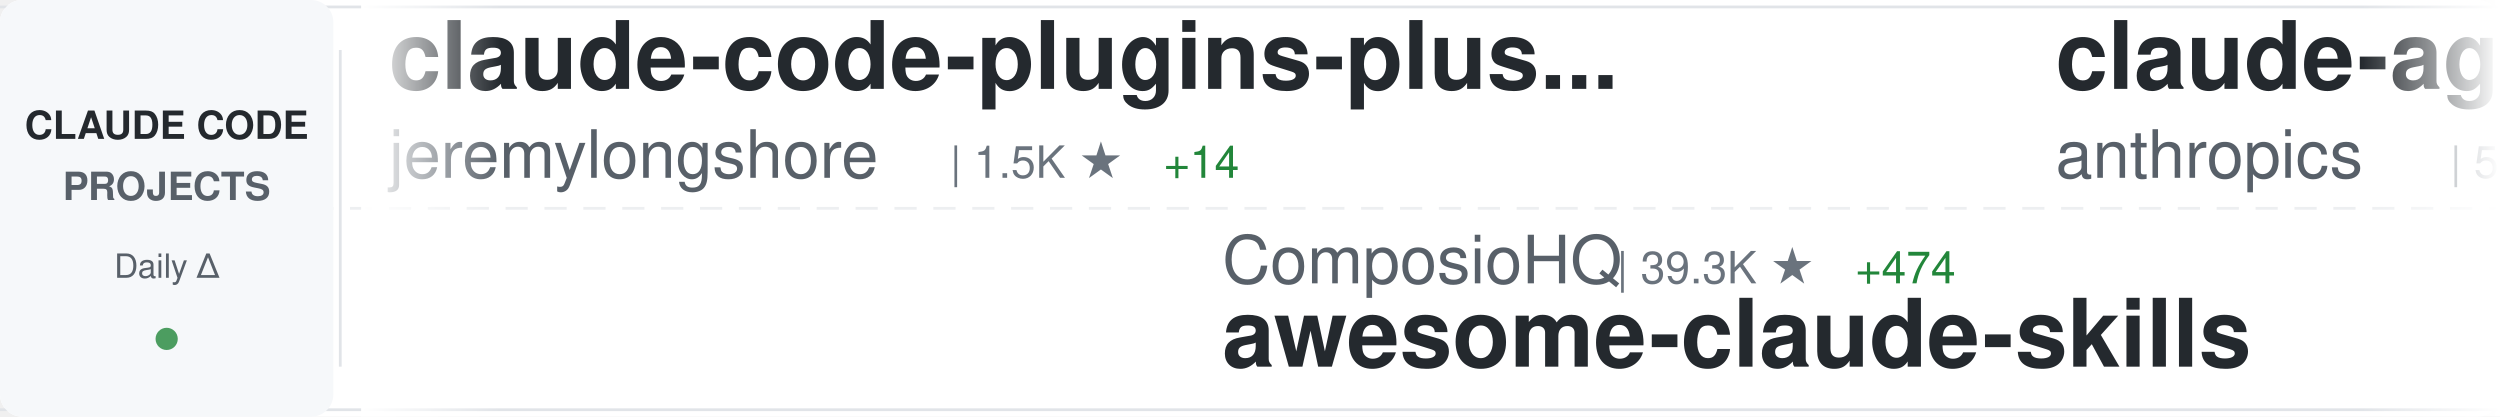
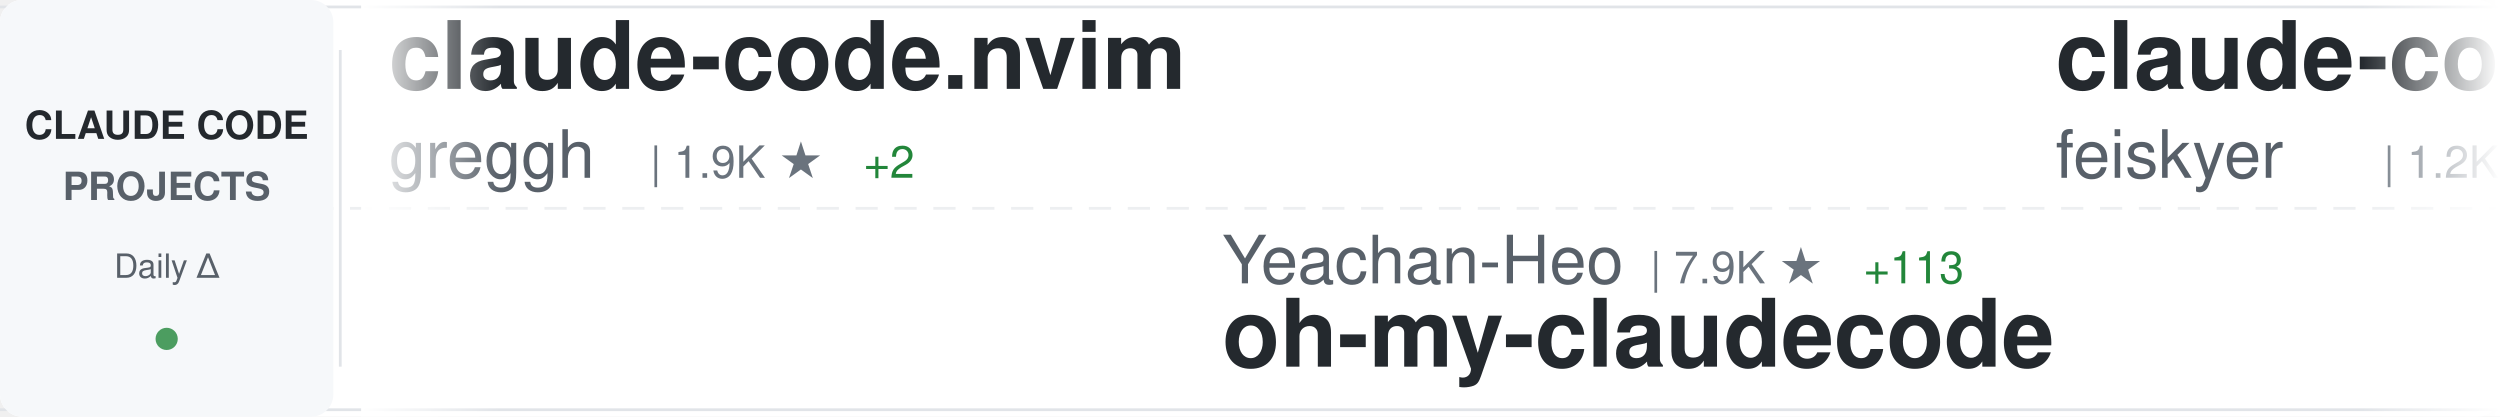
<svg xmlns="http://www.w3.org/2000/svg" width="900" height="150">
  <defs>
    <linearGradient id="awesomeLeftFade" x1="0%" y1="0%" x2="100%" y2="0%">
      <stop offset="0%" style="stop-color:#ffffff;stop-opacity:1" />
      <stop offset="100%" style="stop-color:#ffffff;stop-opacity:0" />
    </linearGradient>
    <linearGradient id="awesomeRightFade" x1="0%" y1="0%" x2="100%" y2="0%">
      <stop offset="0%" style="stop-color:#ffffff;stop-opacity:0" />
      <stop offset="100%" style="stop-color:#ffffff;stop-opacity:1" />
    </linearGradient>
  </defs>
  <rect width="900" height="150" fill="#ffffff" rx="8" />
  <rect x="0" y="2" width="900" height="1" fill="#e1e4e8" />
  <rect x="0" y="147" width="900" height="1" fill="#e1e4e8" />
  <line x1="0" y1="75" x2="900" y2="75" stroke="#e1e4e8" stroke-width="1" stroke-dasharray="8 6" opacity="0.6" />
  <rect x="0" y="0" width="120" height="150" fill="#f6f8fa" rx="8" />
  <text x="60" y="50" font-family="-apple-system, BlinkMacSystemFont, 'Segoe UI', Helvetica, Arial, sans-serif" font-size="14" font-weight="600" fill="#24292e" text-anchor="middle">CLAUDE CODE</text>
  <text x="60" y="72" font-family="-apple-system, BlinkMacSystemFont, 'Segoe UI', Helvetica, Arial, sans-serif" font-size="14" font-weight="600" fill="#586069" text-anchor="middle">PROJECTS</text>
  <text x="60" y="100" font-family="-apple-system, BlinkMacSystemFont, 'Segoe UI', Helvetica, Arial, sans-serif" font-size="12" font-weight="500" fill="#586069" text-anchor="middle">Daily Δ</text>
  <circle cx="60" cy="122" r="4" fill="#22863a" opacity="0.8" />
  <rect x="122" y="18" width="1" height="114" fill="#e1e4e8" />
  <clipPath id="awesomeTickerClip">
    <rect x="130" y="0" width="770" height="150" />
  </clipPath>
  <g clip-path="url(#awesomeTickerClip)">
    <g id="awesomeTickerItems">
      <animateTransform attributeName="transform" attributeType="XML" type="translate" from="0 0" to="-3000 0" dur="54s" repeatCount="indefinite" />
      <g transform="translate(0, 0)">
-         <text x="140" y="32" font-family="-apple-system, BlinkMacSystemFont, 'Segoe UI', Helvetica, Arial, sans-serif" font-size="34" font-weight="600" fill="#24292e">claude-code-plugins-plus...</text>
-         <text x="140" y="64" font-family="-apple-system, BlinkMacSystemFont, 'Segoe UI', Helvetica, Arial, sans-serif" font-size="24" font-weight="400" fill="#586069">jeremylongshore</text>
-         <text x="342" y="64" font-family="-apple-system, BlinkMacSystemFont, 'Segoe UI', Helvetica, Arial, sans-serif" font-size="16" font-weight="500" fill="#6a737d">| 1.5K ★</text>
-         <text x="419" y="64" font-family="-apple-system, BlinkMacSystemFont, 'Segoe UI', Helvetica, Arial, sans-serif" font-size="16" font-weight="500" fill="#22863a"> +14</text>
+         <text x="140" y="32" font-family="-apple-system, BlinkMacSystemFont, 'Segoe UI', Helvetica, Arial, sans-serif" font-size="34" font-weight="600" fill="#24292e">claude-code.nvim</text>
+         <text x="140" y="64" font-family="-apple-system, BlinkMacSystemFont, 'Segoe UI', Helvetica, Arial, sans-serif" font-size="24" font-weight="400" fill="#586069">greggh</text>
+         <text x="234" y="64" font-family="-apple-system, BlinkMacSystemFont, 'Segoe UI', Helvetica, Arial, sans-serif" font-size="16" font-weight="500" fill="#6a737d">| 1.9K ★</text>
+         <text x="311" y="64" font-family="-apple-system, BlinkMacSystemFont, 'Segoe UI', Helvetica, Arial, sans-serif" font-size="16" font-weight="500" fill="#22863a"> +2</text>
      </g>
      <g transform="translate(300, 0)">
-         <text x="140" y="102" font-family="-apple-system, BlinkMacSystemFont, 'Segoe UI', Helvetica, Arial, sans-serif" font-size="24" font-weight="400" fill="#586069">ComposioHQ</text>
-         <text x="282" y="102" font-family="-apple-system, BlinkMacSystemFont, 'Segoe UI', Helvetica, Arial, sans-serif" font-size="16" font-weight="500" fill="#6a737d">| 39.3K ★</text>
-         <text x="368" y="102" font-family="-apple-system, BlinkMacSystemFont, 'Segoe UI', Helvetica, Arial, sans-serif" font-size="16" font-weight="500" fill="#22863a"> +474</text>
-         <text x="140" y="132" font-family="-apple-system, BlinkMacSystemFont, 'Segoe UI', Helvetica, Arial, sans-serif" font-size="34" font-weight="600" fill="#24292e">awesome-claude-skills</text>
+         <text x="140" y="102" font-family="-apple-system, BlinkMacSystemFont, 'Segoe UI', Helvetica, Arial, sans-serif" font-size="24" font-weight="400" fill="#586069">Yeachan-Heo</text>
+         <text x="294" y="102" font-family="-apple-system, BlinkMacSystemFont, 'Segoe UI', Helvetica, Arial, sans-serif" font-size="16" font-weight="500" fill="#6a737d">| 7.9K ★</text>
+         <text x="371" y="102" font-family="-apple-system, BlinkMacSystemFont, 'Segoe UI', Helvetica, Arial, sans-serif" font-size="16" font-weight="500" fill="#22863a"> +113</text>
+         <text x="140" y="132" font-family="-apple-system, BlinkMacSystemFont, 'Segoe UI', Helvetica, Arial, sans-serif" font-size="34" font-weight="600" fill="#24292e">oh-my-claudecode</text>
      </g>
      <g transform="translate(600, 0)">
-         <text x="140" y="32" font-family="-apple-system, BlinkMacSystemFont, 'Segoe UI', Helvetica, Arial, sans-serif" font-size="34" font-weight="600" fill="#24292e">claude-agent-sdk-python</text>
-         <text x="140" y="64" font-family="-apple-system, BlinkMacSystemFont, 'Segoe UI', Helvetica, Arial, sans-serif" font-size="24" font-weight="400" fill="#586069">anthropics</text>
-         <text x="282" y="64" font-family="-apple-system, BlinkMacSystemFont, 'Segoe UI', Helvetica, Arial, sans-serif" font-size="16" font-weight="500" fill="#6a737d">| 5.1K ★</text>
-         <text x="359" y="64" font-family="-apple-system, BlinkMacSystemFont, 'Segoe UI', Helvetica, Arial, sans-serif" font-size="16" font-weight="500" fill="#22863a"> +16</text>
+         <text x="140" y="32" font-family="-apple-system, BlinkMacSystemFont, 'Segoe UI', Helvetica, Arial, sans-serif" font-size="34" font-weight="600" fill="#24292e">claude-code-settings</text>
+         <text x="140" y="64" font-family="-apple-system, BlinkMacSystemFont, 'Segoe UI', Helvetica, Arial, sans-serif" font-size="24" font-weight="400" fill="#586069">feiskyer</text>
+         <text x="258" y="64" font-family="-apple-system, BlinkMacSystemFont, 'Segoe UI', Helvetica, Arial, sans-serif" font-size="16" font-weight="500" fill="#6a737d">| 1.2K ★</text>
+         <text x="335" y="64" font-family="-apple-system, BlinkMacSystemFont, 'Segoe UI', Helvetica, Arial, sans-serif" font-size="16" font-weight="500" fill="#22863a"> +3</text>
      </g>
      <g transform="translate(900, 0)">
-         <text x="140" y="102" font-family="-apple-system, BlinkMacSystemFont, 'Segoe UI', Helvetica, Arial, sans-serif" font-size="24" font-weight="400" fill="#586069">zarazhangrui</text>
-         <text x="306" y="102" font-family="-apple-system, BlinkMacSystemFont, 'Segoe UI', Helvetica, Arial, sans-serif" font-size="16" font-weight="500" fill="#6a737d">| 7.3K ★</text>
-         <text x="383" y="102" font-family="-apple-system, BlinkMacSystemFont, 'Segoe UI', Helvetica, Arial, sans-serif" font-size="16" font-weight="500" fill="#22863a"> +265</text>
-         <text x="140" y="132" font-family="-apple-system, BlinkMacSystemFont, 'Segoe UI', Helvetica, Arial, sans-serif" font-size="34" font-weight="600" fill="#24292e">frontend-slides</text>
+         <text x="140" y="102" font-family="-apple-system, BlinkMacSystemFont, 'Segoe UI', Helvetica, Arial, sans-serif" font-size="24" font-weight="400" fill="#586069">1rgs</text>
+         <text x="210" y="102" font-family="-apple-system, BlinkMacSystemFont, 'Segoe UI', Helvetica, Arial, sans-serif" font-size="16" font-weight="500" fill="#6a737d">| 3.1K ★</text>
+         <text x="287" y="102" font-family="-apple-system, BlinkMacSystemFont, 'Segoe UI', Helvetica, Arial, sans-serif" font-size="16" font-weight="500" fill="#22863a"> +3</text>
+         <text x="140" y="132" font-family="-apple-system, BlinkMacSystemFont, 'Segoe UI', Helvetica, Arial, sans-serif" font-size="34" font-weight="600" fill="#24292e">claude-code-proxy</text>
      </g>
      <g transform="translate(1200, 0)">
-         <text x="140" y="32" font-family="-apple-system, BlinkMacSystemFont, 'Segoe UI', Helvetica, Arial, sans-serif" font-size="34" font-weight="600" fill="#24292e">opencode</text>
-         <text x="140" y="64" font-family="-apple-system, BlinkMacSystemFont, 'Segoe UI', Helvetica, Arial, sans-serif" font-size="24" font-weight="400" fill="#586069">anomalyco</text>
-         <text x="270" y="64" font-family="-apple-system, BlinkMacSystemFont, 'Segoe UI', Helvetica, Arial, sans-serif" font-size="16" font-weight="500" fill="#6a737d">| 113.6K ★</text>
-         <text x="365" y="64" font-family="-apple-system, BlinkMacSystemFont, 'Segoe UI', Helvetica, Arial, sans-serif" font-size="16" font-weight="500" fill="#22863a"> +540</text>
+         <text x="140" y="32" font-family="-apple-system, BlinkMacSystemFont, 'Segoe UI', Helvetica, Arial, sans-serif" font-size="34" font-weight="600" fill="#24292e">claude-code-mastering</text>
+         <text x="140" y="64" font-family="-apple-system, BlinkMacSystemFont, 'Segoe UI', Helvetica, Arial, sans-serif" font-size="24" font-weight="400" fill="#586069">revfactory</text>
+         <text x="282" y="64" font-family="-apple-system, BlinkMacSystemFont, 'Segoe UI', Helvetica, Arial, sans-serif" font-size="16" font-weight="500" fill="#6a737d">| 756 ★</text>
      </g>
      <g transform="translate(1500, 0)">
-         <text x="140" y="102" font-family="-apple-system, BlinkMacSystemFont, 'Segoe UI', Helvetica, Arial, sans-serif" font-size="24" font-weight="400" fill="#586069">sickn33</text>
-         <text x="246" y="102" font-family="-apple-system, BlinkMacSystemFont, 'Segoe UI', Helvetica, Arial, sans-serif" font-size="16" font-weight="500" fill="#6a737d">| 17.8K ★</text>
-         <text x="332" y="102" font-family="-apple-system, BlinkMacSystemFont, 'Segoe UI', Helvetica, Arial, sans-serif" font-size="16" font-weight="500" fill="#22863a"> +495</text>
-         <text x="140" y="132" font-family="-apple-system, BlinkMacSystemFont, 'Segoe UI', Helvetica, Arial, sans-serif" font-size="34" font-weight="600" fill="#24292e">antigravity-awesome-skil...</text>
+         <text x="140" y="102" font-family="-apple-system, BlinkMacSystemFont, 'Segoe UI', Helvetica, Arial, sans-serif" font-size="24" font-weight="400" fill="#586069">EnzeD</text>
+         <text x="222" y="102" font-family="-apple-system, BlinkMacSystemFont, 'Segoe UI', Helvetica, Arial, sans-serif" font-size="16" font-weight="500" fill="#6a737d">| 4.0K ★</text>
+         <text x="299" y="102" font-family="-apple-system, BlinkMacSystemFont, 'Segoe UI', Helvetica, Arial, sans-serif" font-size="16" font-weight="500" fill="#22863a"> +5</text>
+         <text x="140" y="132" font-family="-apple-system, BlinkMacSystemFont, 'Segoe UI', Helvetica, Arial, sans-serif" font-size="34" font-weight="600" fill="#24292e">vibe-coding</text>
      </g>
      <g transform="translate(1800, 0)">
-         <text x="140" y="32" font-family="-apple-system, BlinkMacSystemFont, 'Segoe UI', Helvetica, Arial, sans-serif" font-size="34" font-weight="600" fill="#24292e">claude-code-prompt-impro...</text>
-         <text x="140" y="64" font-family="-apple-system, BlinkMacSystemFont, 'Segoe UI', Helvetica, Arial, sans-serif" font-size="24" font-weight="400" fill="#586069">severity1</text>
-         <text x="270" y="64" font-family="-apple-system, BlinkMacSystemFont, 'Segoe UI', Helvetica, Arial, sans-serif" font-size="16" font-weight="500" fill="#6a737d">| 1.2K ★</text>
-         <text x="347" y="64" font-family="-apple-system, BlinkMacSystemFont, 'Segoe UI', Helvetica, Arial, sans-serif" font-size="16" font-weight="500" fill="#22863a"> +3</text>
+         <text x="140" y="32" font-family="-apple-system, BlinkMacSystemFont, 'Segoe UI', Helvetica, Arial, sans-serif" font-size="34" font-weight="600" fill="#24292e">ralph</text>
+         <text x="140" y="64" font-family="-apple-system, BlinkMacSystemFont, 'Segoe UI', Helvetica, Arial, sans-serif" font-size="24" font-weight="400" fill="#586069">snarktank</text>
+         <text x="270" y="64" font-family="-apple-system, BlinkMacSystemFont, 'Segoe UI', Helvetica, Arial, sans-serif" font-size="16" font-weight="500" fill="#6a737d">| 11.7K ★</text>
+         <text x="356" y="64" font-family="-apple-system, BlinkMacSystemFont, 'Segoe UI', Helvetica, Arial, sans-serif" font-size="16" font-weight="500" fill="#22863a"> +93</text>
      </g>
      <g transform="translate(2100, 0)">
-         <text x="140" y="102" font-family="-apple-system, BlinkMacSystemFont, 'Segoe UI', Helvetica, Arial, sans-serif" font-size="24" font-weight="400" fill="#586069">musistudio</text>
-         <text x="282" y="102" font-family="-apple-system, BlinkMacSystemFont, 'Segoe UI', Helvetica, Arial, sans-serif" font-size="16" font-weight="500" fill="#6a737d">| 28.7K ★</text>
-         <text x="368" y="102" font-family="-apple-system, BlinkMacSystemFont, 'Segoe UI', Helvetica, Arial, sans-serif" font-size="16" font-weight="500" fill="#22863a"> +58</text>
-         <text x="140" y="132" font-family="-apple-system, BlinkMacSystemFont, 'Segoe UI', Helvetica, Arial, sans-serif" font-size="34" font-weight="600" fill="#24292e">claude-code-router</text>
+         <text x="140" y="102" font-family="-apple-system, BlinkMacSystemFont, 'Segoe UI', Helvetica, Arial, sans-serif" font-size="24" font-weight="400" fill="#586069">bfly123</text>
+         <text x="246" y="102" font-family="-apple-system, BlinkMacSystemFont, 'Segoe UI', Helvetica, Arial, sans-serif" font-size="16" font-weight="500" fill="#6a737d">| 1.4K ★</text>
+         <text x="323" y="102" font-family="-apple-system, BlinkMacSystemFont, 'Segoe UI', Helvetica, Arial, sans-serif" font-size="16" font-weight="500" fill="#22863a"> +27</text>
+         <text x="140" y="132" font-family="-apple-system, BlinkMacSystemFont, 'Segoe UI', Helvetica, Arial, sans-serif" font-size="34" font-weight="600" fill="#24292e">claude_code_bridge</text>
      </g>
      <g transform="translate(2400, 0)">
-         <text x="140" y="32" font-family="-apple-system, BlinkMacSystemFont, 'Segoe UI', Helvetica, Arial, sans-serif" font-size="34" font-weight="600" fill="#24292e">claude_code_bridge</text>
-         <text x="140" y="64" font-family="-apple-system, BlinkMacSystemFont, 'Segoe UI', Helvetica, Arial, sans-serif" font-size="24" font-weight="400" fill="#586069">bfly123</text>
-         <text x="246" y="64" font-family="-apple-system, BlinkMacSystemFont, 'Segoe UI', Helvetica, Arial, sans-serif" font-size="16" font-weight="500" fill="#6a737d">| 1.4K ★</text>
-         <text x="323" y="64" font-family="-apple-system, BlinkMacSystemFont, 'Segoe UI', Helvetica, Arial, sans-serif" font-size="16" font-weight="500" fill="#22863a"> +21</text>
+         <text x="140" y="32" font-family="-apple-system, BlinkMacSystemFont, 'Segoe UI', Helvetica, Arial, sans-serif" font-size="34" font-weight="600" fill="#24292e">claude-code-guide</text>
+         <text x="140" y="64" font-family="-apple-system, BlinkMacSystemFont, 'Segoe UI', Helvetica, Arial, sans-serif" font-size="24" font-weight="400" fill="#586069">zebbern</text>
+         <text x="246" y="64" font-family="-apple-system, BlinkMacSystemFont, 'Segoe UI', Helvetica, Arial, sans-serif" font-size="16" font-weight="500" fill="#6a737d">| 3.5K ★</text>
+         <text x="323" y="64" font-family="-apple-system, BlinkMacSystemFont, 'Segoe UI', Helvetica, Arial, sans-serif" font-size="16" font-weight="500" fill="#22863a"> +11</text>
      </g>
      <g transform="translate(2700, 0)">
-         <text x="140" y="102" font-family="-apple-system, BlinkMacSystemFont, 'Segoe UI', Helvetica, Arial, sans-serif" font-size="24" font-weight="400" fill="#586069">router-for-me</text>
-         <text x="318" y="102" font-family="-apple-system, BlinkMacSystemFont, 'Segoe UI', Helvetica, Arial, sans-serif" font-size="16" font-weight="500" fill="#6a737d">| 12.4K ★</text>
-         <text x="404" y="102" font-family="-apple-system, BlinkMacSystemFont, 'Segoe UI', Helvetica, Arial, sans-serif" font-size="16" font-weight="500" fill="#22863a"> +192</text>
-         <text x="140" y="132" font-family="-apple-system, BlinkMacSystemFont, 'Segoe UI', Helvetica, Arial, sans-serif" font-size="34" font-weight="600" fill="#24292e">CLIProxyAPI</text>
+         <text x="140" y="102" font-family="-apple-system, BlinkMacSystemFont, 'Segoe UI', Helvetica, Arial, sans-serif" font-size="24" font-weight="400" fill="#586069">farion1231</text>
+         <text x="282" y="102" font-family="-apple-system, BlinkMacSystemFont, 'Segoe UI', Helvetica, Arial, sans-serif" font-size="16" font-weight="500" fill="#6a737d">| 22.4K ★</text>
+         <text x="368" y="102" font-family="-apple-system, BlinkMacSystemFont, 'Segoe UI', Helvetica, Arial, sans-serif" font-size="16" font-weight="500" fill="#22863a"> +504</text>
+         <text x="140" y="132" font-family="-apple-system, BlinkMacSystemFont, 'Segoe UI', Helvetica, Arial, sans-serif" font-size="34" font-weight="600" fill="#24292e">cc-switch</text>
      </g>
      <g transform="translate(3000, 0)">
-         <text x="140" y="32" font-family="-apple-system, BlinkMacSystemFont, 'Segoe UI', Helvetica, Arial, sans-serif" font-size="34" font-weight="600" fill="#24292e">claude-code-plugins-plus...</text>
-         <text x="140" y="64" font-family="-apple-system, BlinkMacSystemFont, 'Segoe UI', Helvetica, Arial, sans-serif" font-size="24" font-weight="400" fill="#586069">jeremylongshore</text>
-         <text x="342" y="64" font-family="-apple-system, BlinkMacSystemFont, 'Segoe UI', Helvetica, Arial, sans-serif" font-size="16" font-weight="500" fill="#6a737d">| 1.5K ★</text>
-         <text x="419" y="64" font-family="-apple-system, BlinkMacSystemFont, 'Segoe UI', Helvetica, Arial, sans-serif" font-size="16" font-weight="500" fill="#22863a"> +14</text>
+         <text x="140" y="32" font-family="-apple-system, BlinkMacSystemFont, 'Segoe UI', Helvetica, Arial, sans-serif" font-size="34" font-weight="600" fill="#24292e">claude-code.nvim</text>
+         <text x="140" y="64" font-family="-apple-system, BlinkMacSystemFont, 'Segoe UI', Helvetica, Arial, sans-serif" font-size="24" font-weight="400" fill="#586069">greggh</text>
+         <text x="234" y="64" font-family="-apple-system, BlinkMacSystemFont, 'Segoe UI', Helvetica, Arial, sans-serif" font-size="16" font-weight="500" fill="#6a737d">| 1.9K ★</text>
+         <text x="311" y="64" font-family="-apple-system, BlinkMacSystemFont, 'Segoe UI', Helvetica, Arial, sans-serif" font-size="16" font-weight="500" fill="#22863a"> +2</text>
      </g>
      <g transform="translate(3300, 0)">
-         <text x="140" y="102" font-family="-apple-system, BlinkMacSystemFont, 'Segoe UI', Helvetica, Arial, sans-serif" font-size="24" font-weight="400" fill="#586069">ComposioHQ</text>
-         <text x="282" y="102" font-family="-apple-system, BlinkMacSystemFont, 'Segoe UI', Helvetica, Arial, sans-serif" font-size="16" font-weight="500" fill="#6a737d">| 39.3K ★</text>
-         <text x="368" y="102" font-family="-apple-system, BlinkMacSystemFont, 'Segoe UI', Helvetica, Arial, sans-serif" font-size="16" font-weight="500" fill="#22863a"> +474</text>
-         <text x="140" y="132" font-family="-apple-system, BlinkMacSystemFont, 'Segoe UI', Helvetica, Arial, sans-serif" font-size="34" font-weight="600" fill="#24292e">awesome-claude-skills</text>
+         <text x="140" y="102" font-family="-apple-system, BlinkMacSystemFont, 'Segoe UI', Helvetica, Arial, sans-serif" font-size="24" font-weight="400" fill="#586069">Yeachan-Heo</text>
+         <text x="294" y="102" font-family="-apple-system, BlinkMacSystemFont, 'Segoe UI', Helvetica, Arial, sans-serif" font-size="16" font-weight="500" fill="#6a737d">| 7.9K ★</text>
+         <text x="371" y="102" font-family="-apple-system, BlinkMacSystemFont, 'Segoe UI', Helvetica, Arial, sans-serif" font-size="16" font-weight="500" fill="#22863a"> +113</text>
+         <text x="140" y="132" font-family="-apple-system, BlinkMacSystemFont, 'Segoe UI', Helvetica, Arial, sans-serif" font-size="34" font-weight="600" fill="#24292e">oh-my-claudecode</text>
      </g>
      <g transform="translate(3600, 0)">
-         <text x="140" y="32" font-family="-apple-system, BlinkMacSystemFont, 'Segoe UI', Helvetica, Arial, sans-serif" font-size="34" font-weight="600" fill="#24292e">claude-agent-sdk-python</text>
-         <text x="140" y="64" font-family="-apple-system, BlinkMacSystemFont, 'Segoe UI', Helvetica, Arial, sans-serif" font-size="24" font-weight="400" fill="#586069">anthropics</text>
-         <text x="282" y="64" font-family="-apple-system, BlinkMacSystemFont, 'Segoe UI', Helvetica, Arial, sans-serif" font-size="16" font-weight="500" fill="#6a737d">| 5.1K ★</text>
-         <text x="359" y="64" font-family="-apple-system, BlinkMacSystemFont, 'Segoe UI', Helvetica, Arial, sans-serif" font-size="16" font-weight="500" fill="#22863a"> +16</text>
+         <text x="140" y="32" font-family="-apple-system, BlinkMacSystemFont, 'Segoe UI', Helvetica, Arial, sans-serif" font-size="34" font-weight="600" fill="#24292e">claude-code-settings</text>
+         <text x="140" y="64" font-family="-apple-system, BlinkMacSystemFont, 'Segoe UI', Helvetica, Arial, sans-serif" font-size="24" font-weight="400" fill="#586069">feiskyer</text>
+         <text x="258" y="64" font-family="-apple-system, BlinkMacSystemFont, 'Segoe UI', Helvetica, Arial, sans-serif" font-size="16" font-weight="500" fill="#6a737d">| 1.2K ★</text>
+         <text x="335" y="64" font-family="-apple-system, BlinkMacSystemFont, 'Segoe UI', Helvetica, Arial, sans-serif" font-size="16" font-weight="500" fill="#22863a"> +3</text>
      </g>
      <g transform="translate(3900, 0)">
-         <text x="140" y="102" font-family="-apple-system, BlinkMacSystemFont, 'Segoe UI', Helvetica, Arial, sans-serif" font-size="24" font-weight="400" fill="#586069">zarazhangrui</text>
-         <text x="306" y="102" font-family="-apple-system, BlinkMacSystemFont, 'Segoe UI', Helvetica, Arial, sans-serif" font-size="16" font-weight="500" fill="#6a737d">| 7.3K ★</text>
-         <text x="383" y="102" font-family="-apple-system, BlinkMacSystemFont, 'Segoe UI', Helvetica, Arial, sans-serif" font-size="16" font-weight="500" fill="#22863a"> +265</text>
-         <text x="140" y="132" font-family="-apple-system, BlinkMacSystemFont, 'Segoe UI', Helvetica, Arial, sans-serif" font-size="34" font-weight="600" fill="#24292e">frontend-slides</text>
+         <text x="140" y="102" font-family="-apple-system, BlinkMacSystemFont, 'Segoe UI', Helvetica, Arial, sans-serif" font-size="24" font-weight="400" fill="#586069">1rgs</text>
+         <text x="210" y="102" font-family="-apple-system, BlinkMacSystemFont, 'Segoe UI', Helvetica, Arial, sans-serif" font-size="16" font-weight="500" fill="#6a737d">| 3.1K ★</text>
+         <text x="287" y="102" font-family="-apple-system, BlinkMacSystemFont, 'Segoe UI', Helvetica, Arial, sans-serif" font-size="16" font-weight="500" fill="#22863a"> +3</text>
+         <text x="140" y="132" font-family="-apple-system, BlinkMacSystemFont, 'Segoe UI', Helvetica, Arial, sans-serif" font-size="34" font-weight="600" fill="#24292e">claude-code-proxy</text>
      </g>
    </g>
  </g>
  <rect x="130" y="0" width="50" height="150" fill="url(#awesomeLeftFade)" />
  <rect x="850" y="0" width="50" height="150" fill="url(#awesomeRightFade)" />
</svg>
